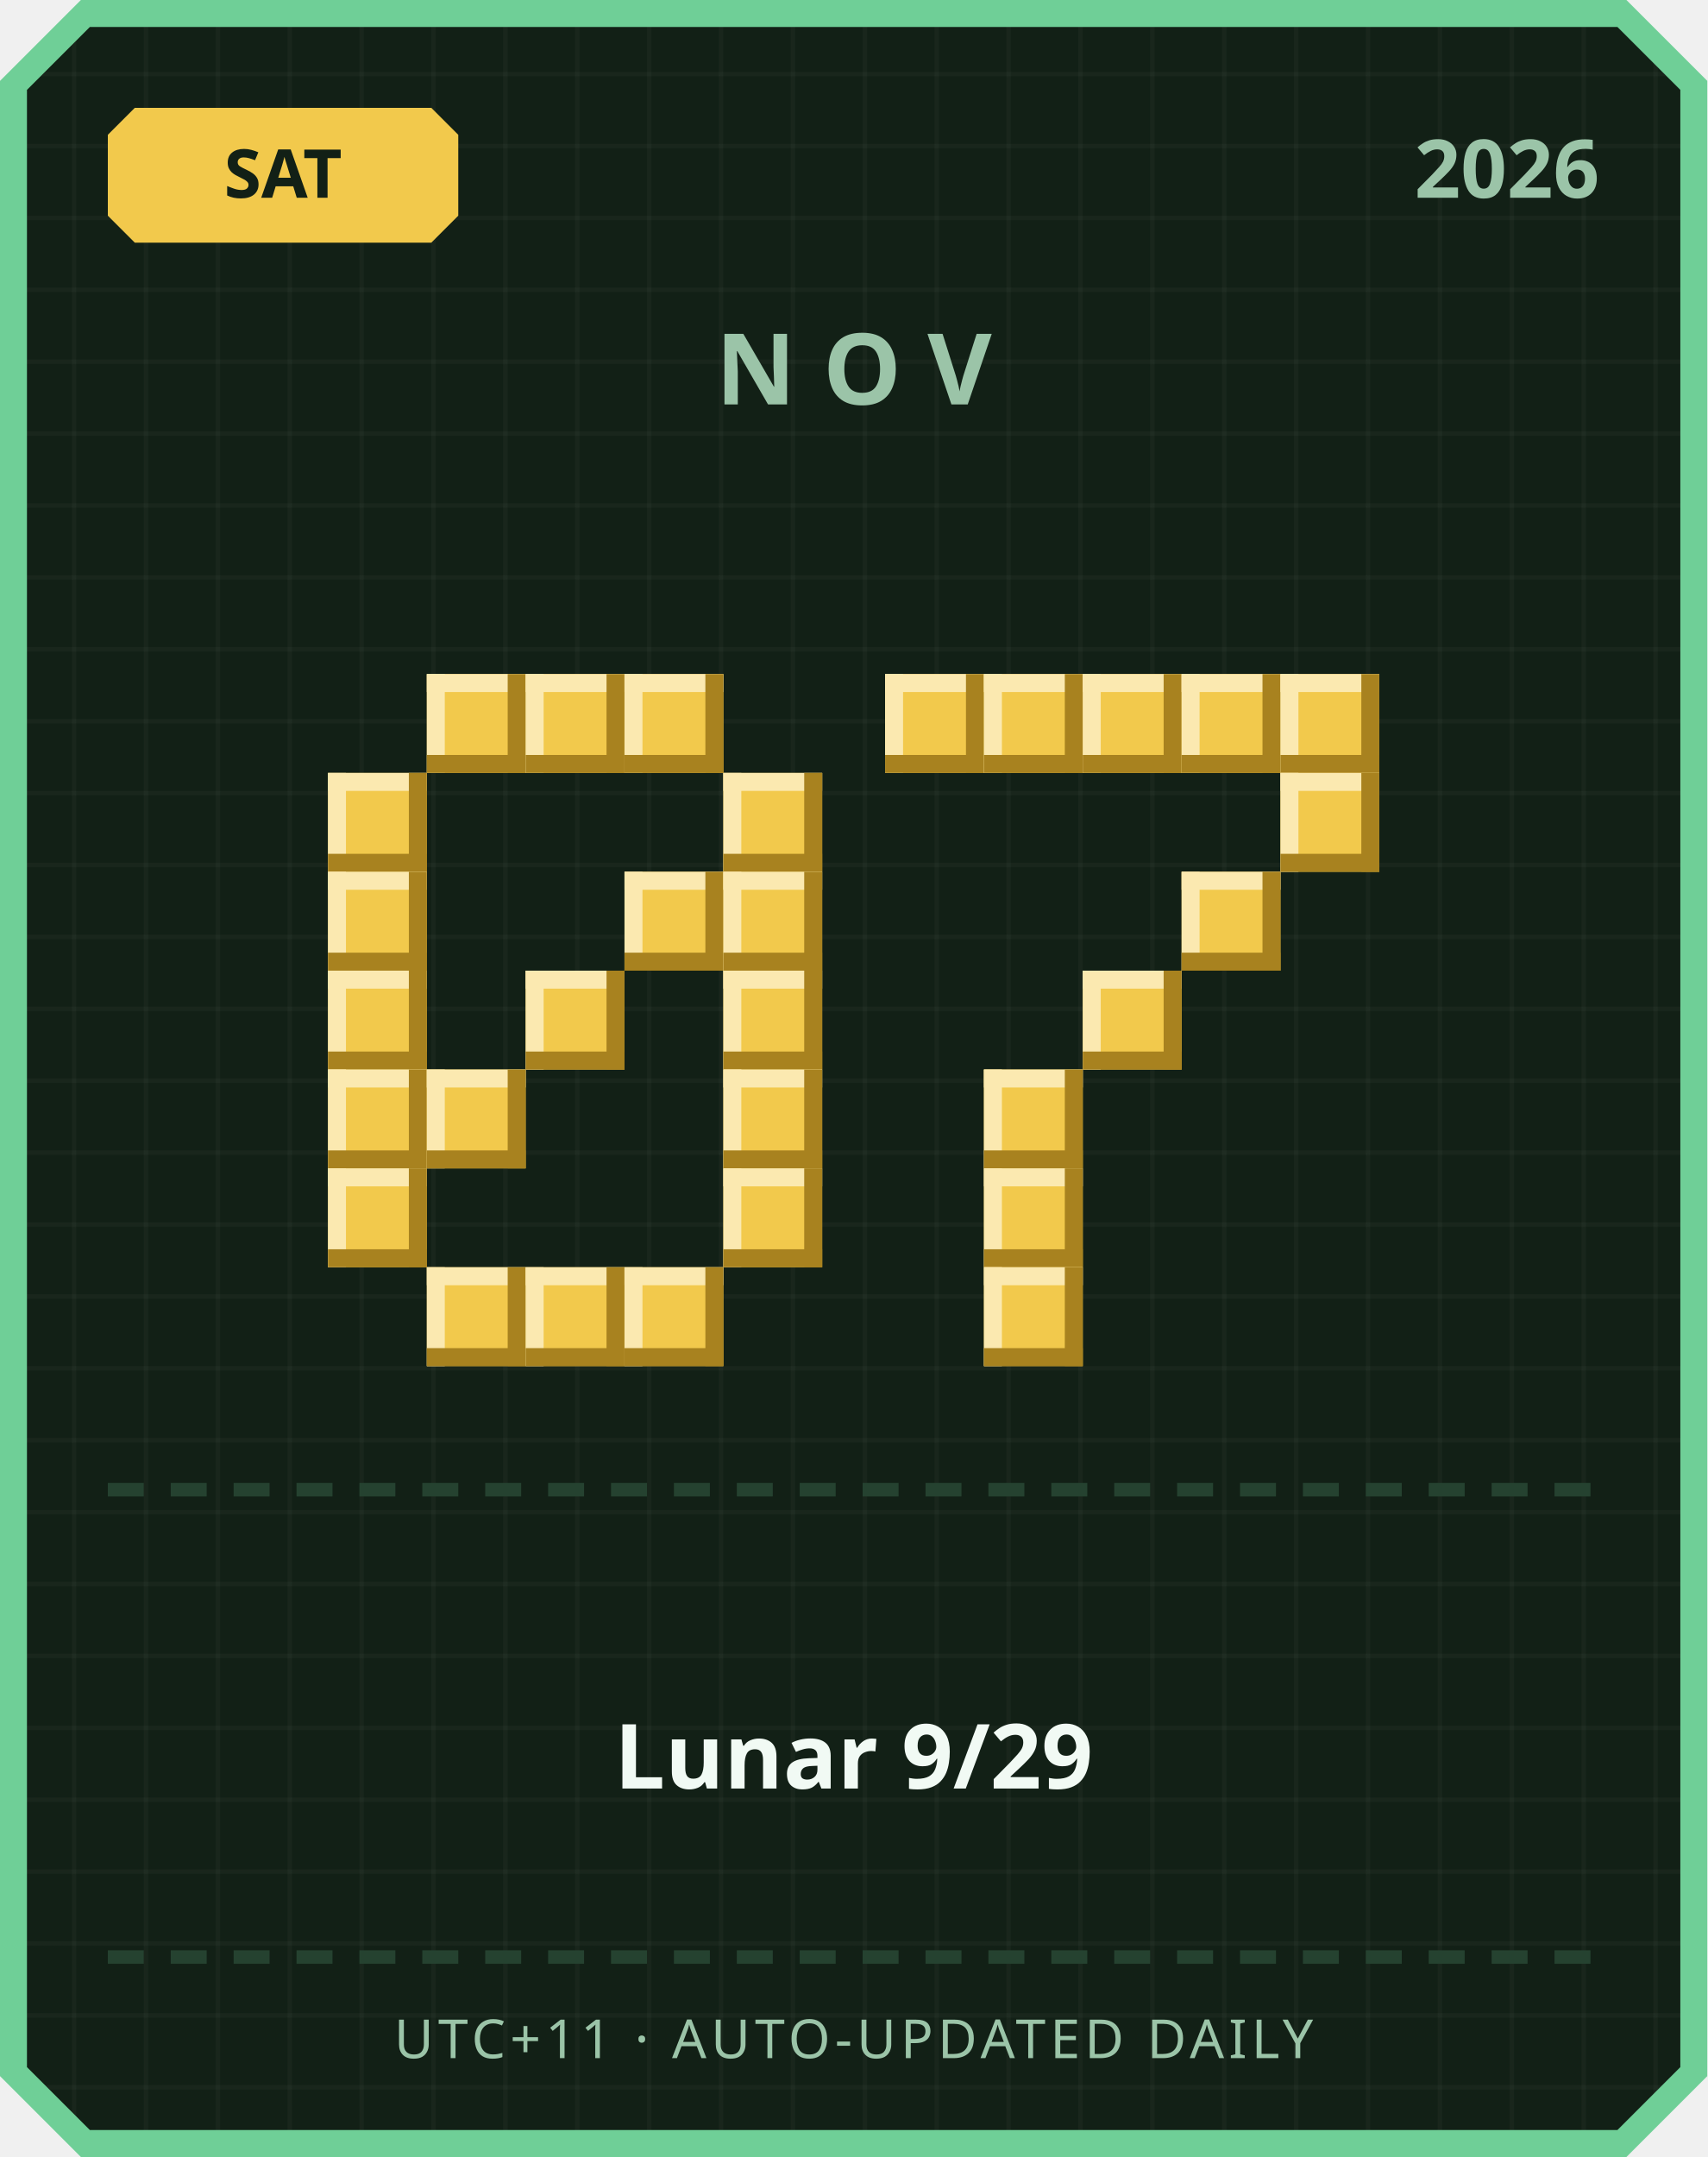
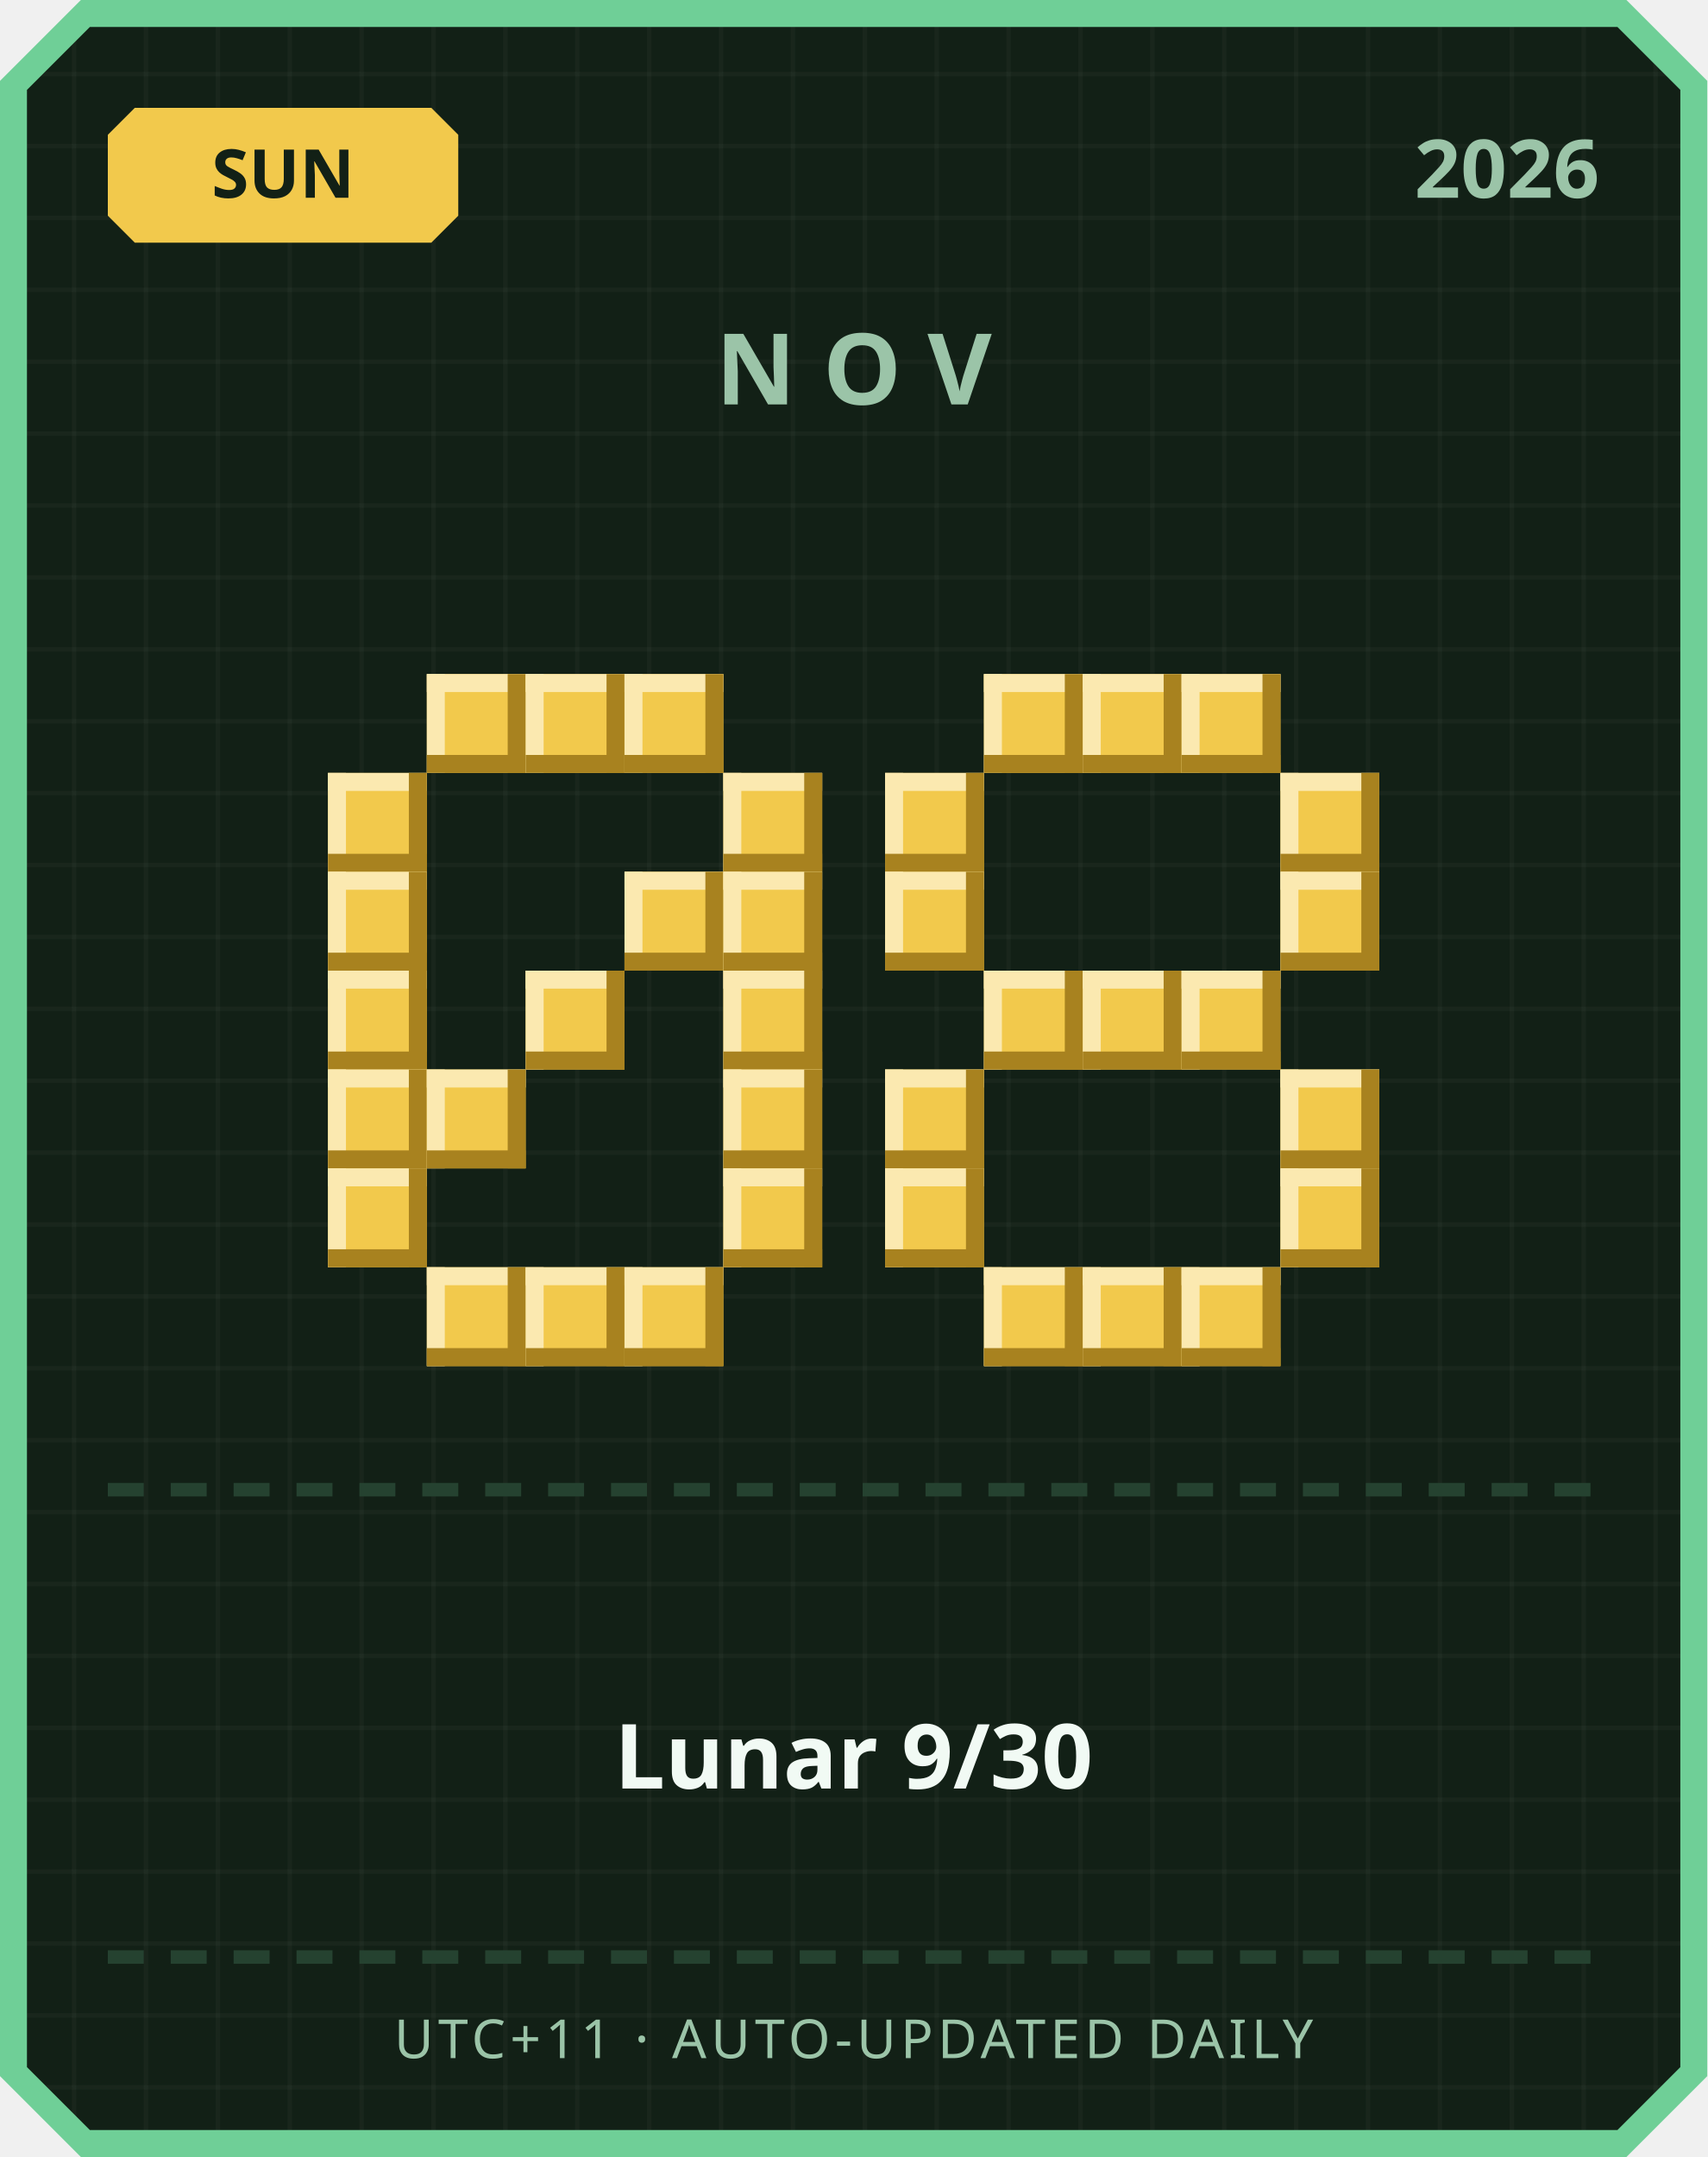
<svg xmlns="http://www.w3.org/2000/svg" width="380" height="480" viewBox="0 0 380 480">
  <defs>
    <pattern id="grid" width="16" height="16" patternUnits="userSpaceOnUse">
      <rect width="16" height="16" fill="#122016" />
      <rect width="1" height="16" fill="#ffffff" opacity="0.03" />
      <rect width="16" height="1" fill="#ffffff" opacity="0.03" />
    </pattern>
  </defs>
  <path d="M 18,0 L 362,0 L 380,18 L 380,462 L 362,480 L 18,480 L 0,462 L 0,18 Z" fill="#6fcf97" />
  <path d="M 20,6 L 360,6 L 374,20 L 374,460 L 360,474 L 20,474 L 6,460 L 6,20 Z" fill="url(#grid)" />
  <path d="M 30,24 L 96,24 L 102,30 L 102,48 L 96,54 L 30,54 L 24,48 L 24,30 Z" fill="#f2c94c" />
-   <text x="63" y="44" text-anchor="middle" font-family="'Segoe UI', sans-serif" font-size="15" font-weight="700" fill="#122016">SAT</text>
+   <text x="63" y="44" text-anchor="middle" font-family="'Segoe UI', sans-serif" font-size="15" font-weight="700" fill="#122016">SUN</text>
  <text x="356" y="44" text-anchor="end" font-family="'Segoe UI', sans-serif" font-size="18" font-weight="700" fill="#9bc4a8">2026</text>
  <text x="190" y="90" text-anchor="middle" font-family="'Segoe UI', sans-serif" font-size="22" font-weight="700" letter-spacing="6" fill="#9bc4a8">NOV</text>
  <rect x="95" y="150" width="22" height="22" fill="#f2c94c" />
  <rect x="95" y="150" width="22" height="4" fill="#fbe9b0" />
  <rect x="95" y="150" width="4" height="22" fill="#fbe9b0" />
  <rect x="95" y="168" width="22" height="4" fill="#a8821f" />
  <rect x="113" y="150" width="4" height="22" fill="#a8821f" />
  <rect x="117" y="150" width="22" height="22" fill="#f2c94c" />
  <rect x="117" y="150" width="22" height="4" fill="#fbe9b0" />
  <rect x="117" y="150" width="4" height="22" fill="#fbe9b0" />
  <rect x="117" y="168" width="22" height="4" fill="#a8821f" />
  <rect x="135" y="150" width="4" height="22" fill="#a8821f" />
  <rect x="139" y="150" width="22" height="22" fill="#f2c94c" />
  <rect x="139" y="150" width="22" height="4" fill="#fbe9b0" />
  <rect x="139" y="150" width="4" height="22" fill="#fbe9b0" />
  <rect x="139" y="168" width="22" height="4" fill="#a8821f" />
  <rect x="157" y="150" width="4" height="22" fill="#a8821f" />
  <rect x="73" y="172" width="22" height="22" fill="#f2c94c" />
  <rect x="73" y="172" width="22" height="4" fill="#fbe9b0" />
  <rect x="73" y="172" width="4" height="22" fill="#fbe9b0" />
  <rect x="73" y="190" width="22" height="4" fill="#a8821f" />
  <rect x="91" y="172" width="4" height="22" fill="#a8821f" />
  <rect x="161" y="172" width="22" height="22" fill="#f2c94c" />
  <rect x="161" y="172" width="22" height="4" fill="#fbe9b0" />
  <rect x="161" y="172" width="4" height="22" fill="#fbe9b0" />
  <rect x="161" y="190" width="22" height="4" fill="#a8821f" />
  <rect x="179" y="172" width="4" height="22" fill="#a8821f" />
  <rect x="73" y="194" width="22" height="22" fill="#f2c94c" />
  <rect x="73" y="194" width="22" height="4" fill="#fbe9b0" />
  <rect x="73" y="194" width="4" height="22" fill="#fbe9b0" />
  <rect x="73" y="212" width="22" height="4" fill="#a8821f" />
  <rect x="91" y="194" width="4" height="22" fill="#a8821f" />
  <rect x="139" y="194" width="22" height="22" fill="#f2c94c" />
  <rect x="139" y="194" width="22" height="4" fill="#fbe9b0" />
  <rect x="139" y="194" width="4" height="22" fill="#fbe9b0" />
  <rect x="139" y="212" width="22" height="4" fill="#a8821f" />
  <rect x="157" y="194" width="4" height="22" fill="#a8821f" />
  <rect x="161" y="194" width="22" height="22" fill="#f2c94c" />
  <rect x="161" y="194" width="22" height="4" fill="#fbe9b0" />
  <rect x="161" y="194" width="4" height="22" fill="#fbe9b0" />
  <rect x="161" y="212" width="22" height="4" fill="#a8821f" />
  <rect x="179" y="194" width="4" height="22" fill="#a8821f" />
  <rect x="73" y="216" width="22" height="22" fill="#f2c94c" />
  <rect x="73" y="216" width="22" height="4" fill="#fbe9b0" />
  <rect x="73" y="216" width="4" height="22" fill="#fbe9b0" />
  <rect x="73" y="234" width="22" height="4" fill="#a8821f" />
  <rect x="91" y="216" width="4" height="22" fill="#a8821f" />
  <rect x="117" y="216" width="22" height="22" fill="#f2c94c" />
  <rect x="117" y="216" width="22" height="4" fill="#fbe9b0" />
  <rect x="117" y="216" width="4" height="22" fill="#fbe9b0" />
  <rect x="117" y="234" width="22" height="4" fill="#a8821f" />
  <rect x="135" y="216" width="4" height="22" fill="#a8821f" />
  <rect x="161" y="216" width="22" height="22" fill="#f2c94c" />
  <rect x="161" y="216" width="22" height="4" fill="#fbe9b0" />
  <rect x="161" y="216" width="4" height="22" fill="#fbe9b0" />
  <rect x="161" y="234" width="22" height="4" fill="#a8821f" />
  <rect x="179" y="216" width="4" height="22" fill="#a8821f" />
  <rect x="73" y="238" width="22" height="22" fill="#f2c94c" />
  <rect x="73" y="238" width="22" height="4" fill="#fbe9b0" />
  <rect x="73" y="238" width="4" height="22" fill="#fbe9b0" />
  <rect x="73" y="256" width="22" height="4" fill="#a8821f" />
  <rect x="91" y="238" width="4" height="22" fill="#a8821f" />
  <rect x="95" y="238" width="22" height="22" fill="#f2c94c" />
  <rect x="95" y="238" width="22" height="4" fill="#fbe9b0" />
  <rect x="95" y="238" width="4" height="22" fill="#fbe9b0" />
  <rect x="95" y="256" width="22" height="4" fill="#a8821f" />
  <rect x="113" y="238" width="4" height="22" fill="#a8821f" />
  <rect x="161" y="238" width="22" height="22" fill="#f2c94c" />
  <rect x="161" y="238" width="22" height="4" fill="#fbe9b0" />
  <rect x="161" y="238" width="4" height="22" fill="#fbe9b0" />
  <rect x="161" y="256" width="22" height="4" fill="#a8821f" />
  <rect x="179" y="238" width="4" height="22" fill="#a8821f" />
  <rect x="73" y="260" width="22" height="22" fill="#f2c94c" />
  <rect x="73" y="260" width="22" height="4" fill="#fbe9b0" />
  <rect x="73" y="260" width="4" height="22" fill="#fbe9b0" />
  <rect x="73" y="278" width="22" height="4" fill="#a8821f" />
  <rect x="91" y="260" width="4" height="22" fill="#a8821f" />
  <rect x="161" y="260" width="22" height="22" fill="#f2c94c" />
  <rect x="161" y="260" width="22" height="4" fill="#fbe9b0" />
  <rect x="161" y="260" width="4" height="22" fill="#fbe9b0" />
  <rect x="161" y="278" width="22" height="4" fill="#a8821f" />
  <rect x="179" y="260" width="4" height="22" fill="#a8821f" />
  <rect x="95" y="282" width="22" height="22" fill="#f2c94c" />
  <rect x="95" y="282" width="22" height="4" fill="#fbe9b0" />
  <rect x="95" y="282" width="4" height="22" fill="#fbe9b0" />
  <rect x="95" y="300" width="22" height="4" fill="#a8821f" />
  <rect x="113" y="282" width="4" height="22" fill="#a8821f" />
  <rect x="117" y="282" width="22" height="22" fill="#f2c94c" />
  <rect x="117" y="282" width="22" height="4" fill="#fbe9b0" />
  <rect x="117" y="282" width="4" height="22" fill="#fbe9b0" />
  <rect x="117" y="300" width="22" height="4" fill="#a8821f" />
  <rect x="135" y="282" width="4" height="22" fill="#a8821f" />
  <rect x="139" y="282" width="22" height="22" fill="#f2c94c" />
  <rect x="139" y="282" width="22" height="4" fill="#fbe9b0" />
  <rect x="139" y="282" width="4" height="22" fill="#fbe9b0" />
  <rect x="139" y="300" width="22" height="4" fill="#a8821f" />
  <rect x="157" y="282" width="4" height="22" fill="#a8821f" />
-   <rect x="197" y="150" width="22" height="22" fill="#f2c94c" />
-   <rect x="197" y="150" width="22" height="4" fill="#fbe9b0" />
-   <rect x="197" y="150" width="4" height="22" fill="#fbe9b0" />
-   <rect x="197" y="168" width="22" height="4" fill="#a8821f" />
-   <rect x="215" y="150" width="4" height="22" fill="#a8821f" />
  <rect x="219" y="150" width="22" height="22" fill="#f2c94c" />
  <rect x="219" y="150" width="22" height="4" fill="#fbe9b0" />
  <rect x="219" y="150" width="4" height="22" fill="#fbe9b0" />
  <rect x="219" y="168" width="22" height="4" fill="#a8821f" />
  <rect x="237" y="150" width="4" height="22" fill="#a8821f" />
  <rect x="241" y="150" width="22" height="22" fill="#f2c94c" />
  <rect x="241" y="150" width="22" height="4" fill="#fbe9b0" />
  <rect x="241" y="150" width="4" height="22" fill="#fbe9b0" />
  <rect x="241" y="168" width="22" height="4" fill="#a8821f" />
  <rect x="259" y="150" width="4" height="22" fill="#a8821f" />
  <rect x="263" y="150" width="22" height="22" fill="#f2c94c" />
  <rect x="263" y="150" width="22" height="4" fill="#fbe9b0" />
  <rect x="263" y="150" width="4" height="22" fill="#fbe9b0" />
  <rect x="263" y="168" width="22" height="4" fill="#a8821f" />
  <rect x="281" y="150" width="4" height="22" fill="#a8821f" />
-   <rect x="285" y="150" width="22" height="22" fill="#f2c94c" />
-   <rect x="285" y="150" width="22" height="4" fill="#fbe9b0" />
-   <rect x="285" y="150" width="4" height="22" fill="#fbe9b0" />
-   <rect x="285" y="168" width="22" height="4" fill="#a8821f" />
-   <rect x="303" y="150" width="4" height="22" fill="#a8821f" />
+   <rect x="197" y="172" width="22" height="22" fill="#f2c94c" />
+   <rect x="197" y="172" width="22" height="4" fill="#fbe9b0" />
+   <rect x="197" y="172" width="4" height="22" fill="#fbe9b0" />
+   <rect x="197" y="190" width="22" height="4" fill="#a8821f" />
+   <rect x="215" y="172" width="4" height="22" fill="#a8821f" />
  <rect x="285" y="172" width="22" height="22" fill="#f2c94c" />
  <rect x="285" y="172" width="22" height="4" fill="#fbe9b0" />
  <rect x="285" y="172" width="4" height="22" fill="#fbe9b0" />
  <rect x="285" y="190" width="22" height="4" fill="#a8821f" />
  <rect x="303" y="172" width="4" height="22" fill="#a8821f" />
-   <rect x="263" y="194" width="22" height="22" fill="#f2c94c" />
-   <rect x="263" y="194" width="22" height="4" fill="#fbe9b0" />
-   <rect x="263" y="194" width="4" height="22" fill="#fbe9b0" />
-   <rect x="263" y="212" width="22" height="4" fill="#a8821f" />
-   <rect x="281" y="194" width="4" height="22" fill="#a8821f" />
+   <rect x="197" y="194" width="22" height="22" fill="#f2c94c" />
+   <rect x="197" y="194" width="22" height="4" fill="#fbe9b0" />
+   <rect x="197" y="194" width="4" height="22" fill="#fbe9b0" />
+   <rect x="197" y="212" width="22" height="4" fill="#a8821f" />
+   <rect x="215" y="194" width="4" height="22" fill="#a8821f" />
+   <rect x="285" y="194" width="22" height="22" fill="#f2c94c" />
+   <rect x="285" y="194" width="22" height="4" fill="#fbe9b0" />
+   <rect x="285" y="194" width="4" height="22" fill="#fbe9b0" />
+   <rect x="285" y="212" width="22" height="4" fill="#a8821f" />
+   <rect x="303" y="194" width="4" height="22" fill="#a8821f" />
+   <rect x="219" y="216" width="22" height="22" fill="#f2c94c" />
+   <rect x="219" y="216" width="22" height="4" fill="#fbe9b0" />
+   <rect x="219" y="216" width="4" height="22" fill="#fbe9b0" />
+   <rect x="219" y="234" width="22" height="4" fill="#a8821f" />
+   <rect x="237" y="216" width="4" height="22" fill="#a8821f" />
  <rect x="241" y="216" width="22" height="22" fill="#f2c94c" />
  <rect x="241" y="216" width="22" height="4" fill="#fbe9b0" />
  <rect x="241" y="216" width="4" height="22" fill="#fbe9b0" />
  <rect x="241" y="234" width="22" height="4" fill="#a8821f" />
  <rect x="259" y="216" width="4" height="22" fill="#a8821f" />
-   <rect x="219" y="238" width="22" height="22" fill="#f2c94c" />
-   <rect x="219" y="238" width="22" height="4" fill="#fbe9b0" />
-   <rect x="219" y="238" width="4" height="22" fill="#fbe9b0" />
-   <rect x="219" y="256" width="22" height="4" fill="#a8821f" />
-   <rect x="237" y="238" width="4" height="22" fill="#a8821f" />
-   <rect x="219" y="260" width="22" height="22" fill="#f2c94c" />
-   <rect x="219" y="260" width="22" height="4" fill="#fbe9b0" />
-   <rect x="219" y="260" width="4" height="22" fill="#fbe9b0" />
-   <rect x="219" y="278" width="22" height="4" fill="#a8821f" />
-   <rect x="237" y="260" width="4" height="22" fill="#a8821f" />
+   <rect x="263" y="216" width="22" height="22" fill="#f2c94c" />
+   <rect x="263" y="216" width="22" height="4" fill="#fbe9b0" />
+   <rect x="263" y="216" width="4" height="22" fill="#fbe9b0" />
+   <rect x="263" y="234" width="22" height="4" fill="#a8821f" />
+   <rect x="281" y="216" width="4" height="22" fill="#a8821f" />
+   <rect x="197" y="238" width="22" height="22" fill="#f2c94c" />
+   <rect x="197" y="238" width="22" height="4" fill="#fbe9b0" />
+   <rect x="197" y="238" width="4" height="22" fill="#fbe9b0" />
+   <rect x="197" y="256" width="22" height="4" fill="#a8821f" />
+   <rect x="215" y="238" width="4" height="22" fill="#a8821f" />
+   <rect x="285" y="238" width="22" height="22" fill="#f2c94c" />
+   <rect x="285" y="238" width="22" height="4" fill="#fbe9b0" />
+   <rect x="285" y="238" width="4" height="22" fill="#fbe9b0" />
+   <rect x="285" y="256" width="22" height="4" fill="#a8821f" />
+   <rect x="303" y="238" width="4" height="22" fill="#a8821f" />
+   <rect x="197" y="260" width="22" height="22" fill="#f2c94c" />
+   <rect x="197" y="260" width="22" height="4" fill="#fbe9b0" />
+   <rect x="197" y="260" width="4" height="22" fill="#fbe9b0" />
+   <rect x="197" y="278" width="22" height="4" fill="#a8821f" />
+   <rect x="215" y="260" width="4" height="22" fill="#a8821f" />
+   <rect x="285" y="260" width="22" height="22" fill="#f2c94c" />
+   <rect x="285" y="260" width="22" height="4" fill="#fbe9b0" />
+   <rect x="285" y="260" width="4" height="22" fill="#fbe9b0" />
+   <rect x="285" y="278" width="22" height="4" fill="#a8821f" />
+   <rect x="303" y="260" width="4" height="22" fill="#a8821f" />
  <rect x="219" y="282" width="22" height="22" fill="#f2c94c" />
  <rect x="219" y="282" width="22" height="4" fill="#fbe9b0" />
  <rect x="219" y="282" width="4" height="22" fill="#fbe9b0" />
  <rect x="219" y="300" width="22" height="4" fill="#a8821f" />
  <rect x="237" y="282" width="4" height="22" fill="#a8821f" />
+   <rect x="241" y="282" width="22" height="22" fill="#f2c94c" />
+   <rect x="241" y="282" width="22" height="4" fill="#fbe9b0" />
+   <rect x="241" y="282" width="4" height="22" fill="#fbe9b0" />
+   <rect x="241" y="300" width="22" height="4" fill="#a8821f" />
+   <rect x="259" y="282" width="4" height="22" fill="#a8821f" />
+   <rect x="263" y="282" width="22" height="22" fill="#f2c94c" />
+   <rect x="263" y="282" width="22" height="4" fill="#fbe9b0" />
+   <rect x="263" y="282" width="4" height="22" fill="#fbe9b0" />
+   <rect x="263" y="300" width="22" height="4" fill="#a8821f" />
+   <rect x="281" y="282" width="4" height="22" fill="#a8821f" />
  <rect x="24" y="330" width="8" height="3" fill="#254230" />
  <rect x="38" y="330" width="8" height="3" fill="#254230" />
  <rect x="52" y="330" width="8" height="3" fill="#254230" />
  <rect x="66" y="330" width="8" height="3" fill="#254230" />
  <rect x="80" y="330" width="8" height="3" fill="#254230" />
  <rect x="94" y="330" width="8" height="3" fill="#254230" />
  <rect x="108" y="330" width="8" height="3" fill="#254230" />
  <rect x="122" y="330" width="8" height="3" fill="#254230" />
  <rect x="136" y="330" width="8" height="3" fill="#254230" />
  <rect x="150" y="330" width="8" height="3" fill="#254230" />
  <rect x="164" y="330" width="8" height="3" fill="#254230" />
  <rect x="178" y="330" width="8" height="3" fill="#254230" />
  <rect x="192" y="330" width="8" height="3" fill="#254230" />
  <rect x="206" y="330" width="8" height="3" fill="#254230" />
  <rect x="220" y="330" width="8" height="3" fill="#254230" />
  <rect x="234" y="330" width="8" height="3" fill="#254230" />
  <rect x="248" y="330" width="8" height="3" fill="#254230" />
  <rect x="262" y="330" width="8" height="3" fill="#254230" />
  <rect x="276" y="330" width="8" height="3" fill="#254230" />
  <rect x="290" y="330" width="8" height="3" fill="#254230" />
  <rect x="304" y="330" width="8" height="3" fill="#254230" />
  <rect x="318" y="330" width="8" height="3" fill="#254230" />
  <rect x="332" y="330" width="8" height="3" fill="#254230" />
  <rect x="346" y="330" width="8" height="3" fill="#254230" />
-   <text x="190" y="398" text-anchor="middle" font-family="'Segoe UI', 'Microsoft JhengHei', sans-serif" font-size="20" font-weight="700" fill="#f1faf4">Lunar 9/29</text>
+   <text x="190" y="398" text-anchor="middle" font-family="'Segoe UI', 'Microsoft JhengHei', sans-serif" font-size="20" font-weight="700" fill="#f1faf4">Lunar 9/30</text>
  <rect x="24" y="434" width="8" height="3" fill="#254230" />
  <rect x="38" y="434" width="8" height="3" fill="#254230" />
  <rect x="52" y="434" width="8" height="3" fill="#254230" />
  <rect x="66" y="434" width="8" height="3" fill="#254230" />
  <rect x="80" y="434" width="8" height="3" fill="#254230" />
  <rect x="94" y="434" width="8" height="3" fill="#254230" />
  <rect x="108" y="434" width="8" height="3" fill="#254230" />
  <rect x="122" y="434" width="8" height="3" fill="#254230" />
  <rect x="136" y="434" width="8" height="3" fill="#254230" />
  <rect x="150" y="434" width="8" height="3" fill="#254230" />
  <rect x="164" y="434" width="8" height="3" fill="#254230" />
  <rect x="178" y="434" width="8" height="3" fill="#254230" />
  <rect x="192" y="434" width="8" height="3" fill="#254230" />
  <rect x="206" y="434" width="8" height="3" fill="#254230" />
  <rect x="220" y="434" width="8" height="3" fill="#254230" />
  <rect x="234" y="434" width="8" height="3" fill="#254230" />
  <rect x="248" y="434" width="8" height="3" fill="#254230" />
  <rect x="262" y="434" width="8" height="3" fill="#254230" />
  <rect x="276" y="434" width="8" height="3" fill="#254230" />
  <rect x="290" y="434" width="8" height="3" fill="#254230" />
  <rect x="304" y="434" width="8" height="3" fill="#254230" />
  <rect x="318" y="434" width="8" height="3" fill="#254230" />
  <rect x="332" y="434" width="8" height="3" fill="#254230" />
  <rect x="346" y="434" width="8" height="3" fill="#254230" />
  <text x="190" y="458" text-anchor="middle" font-family="'Segoe UI', sans-serif" font-size="12" letter-spacing="1" fill="#9bc4a8">UTC+11 · AUTO-UPDATED DAILY</text>
</svg>
